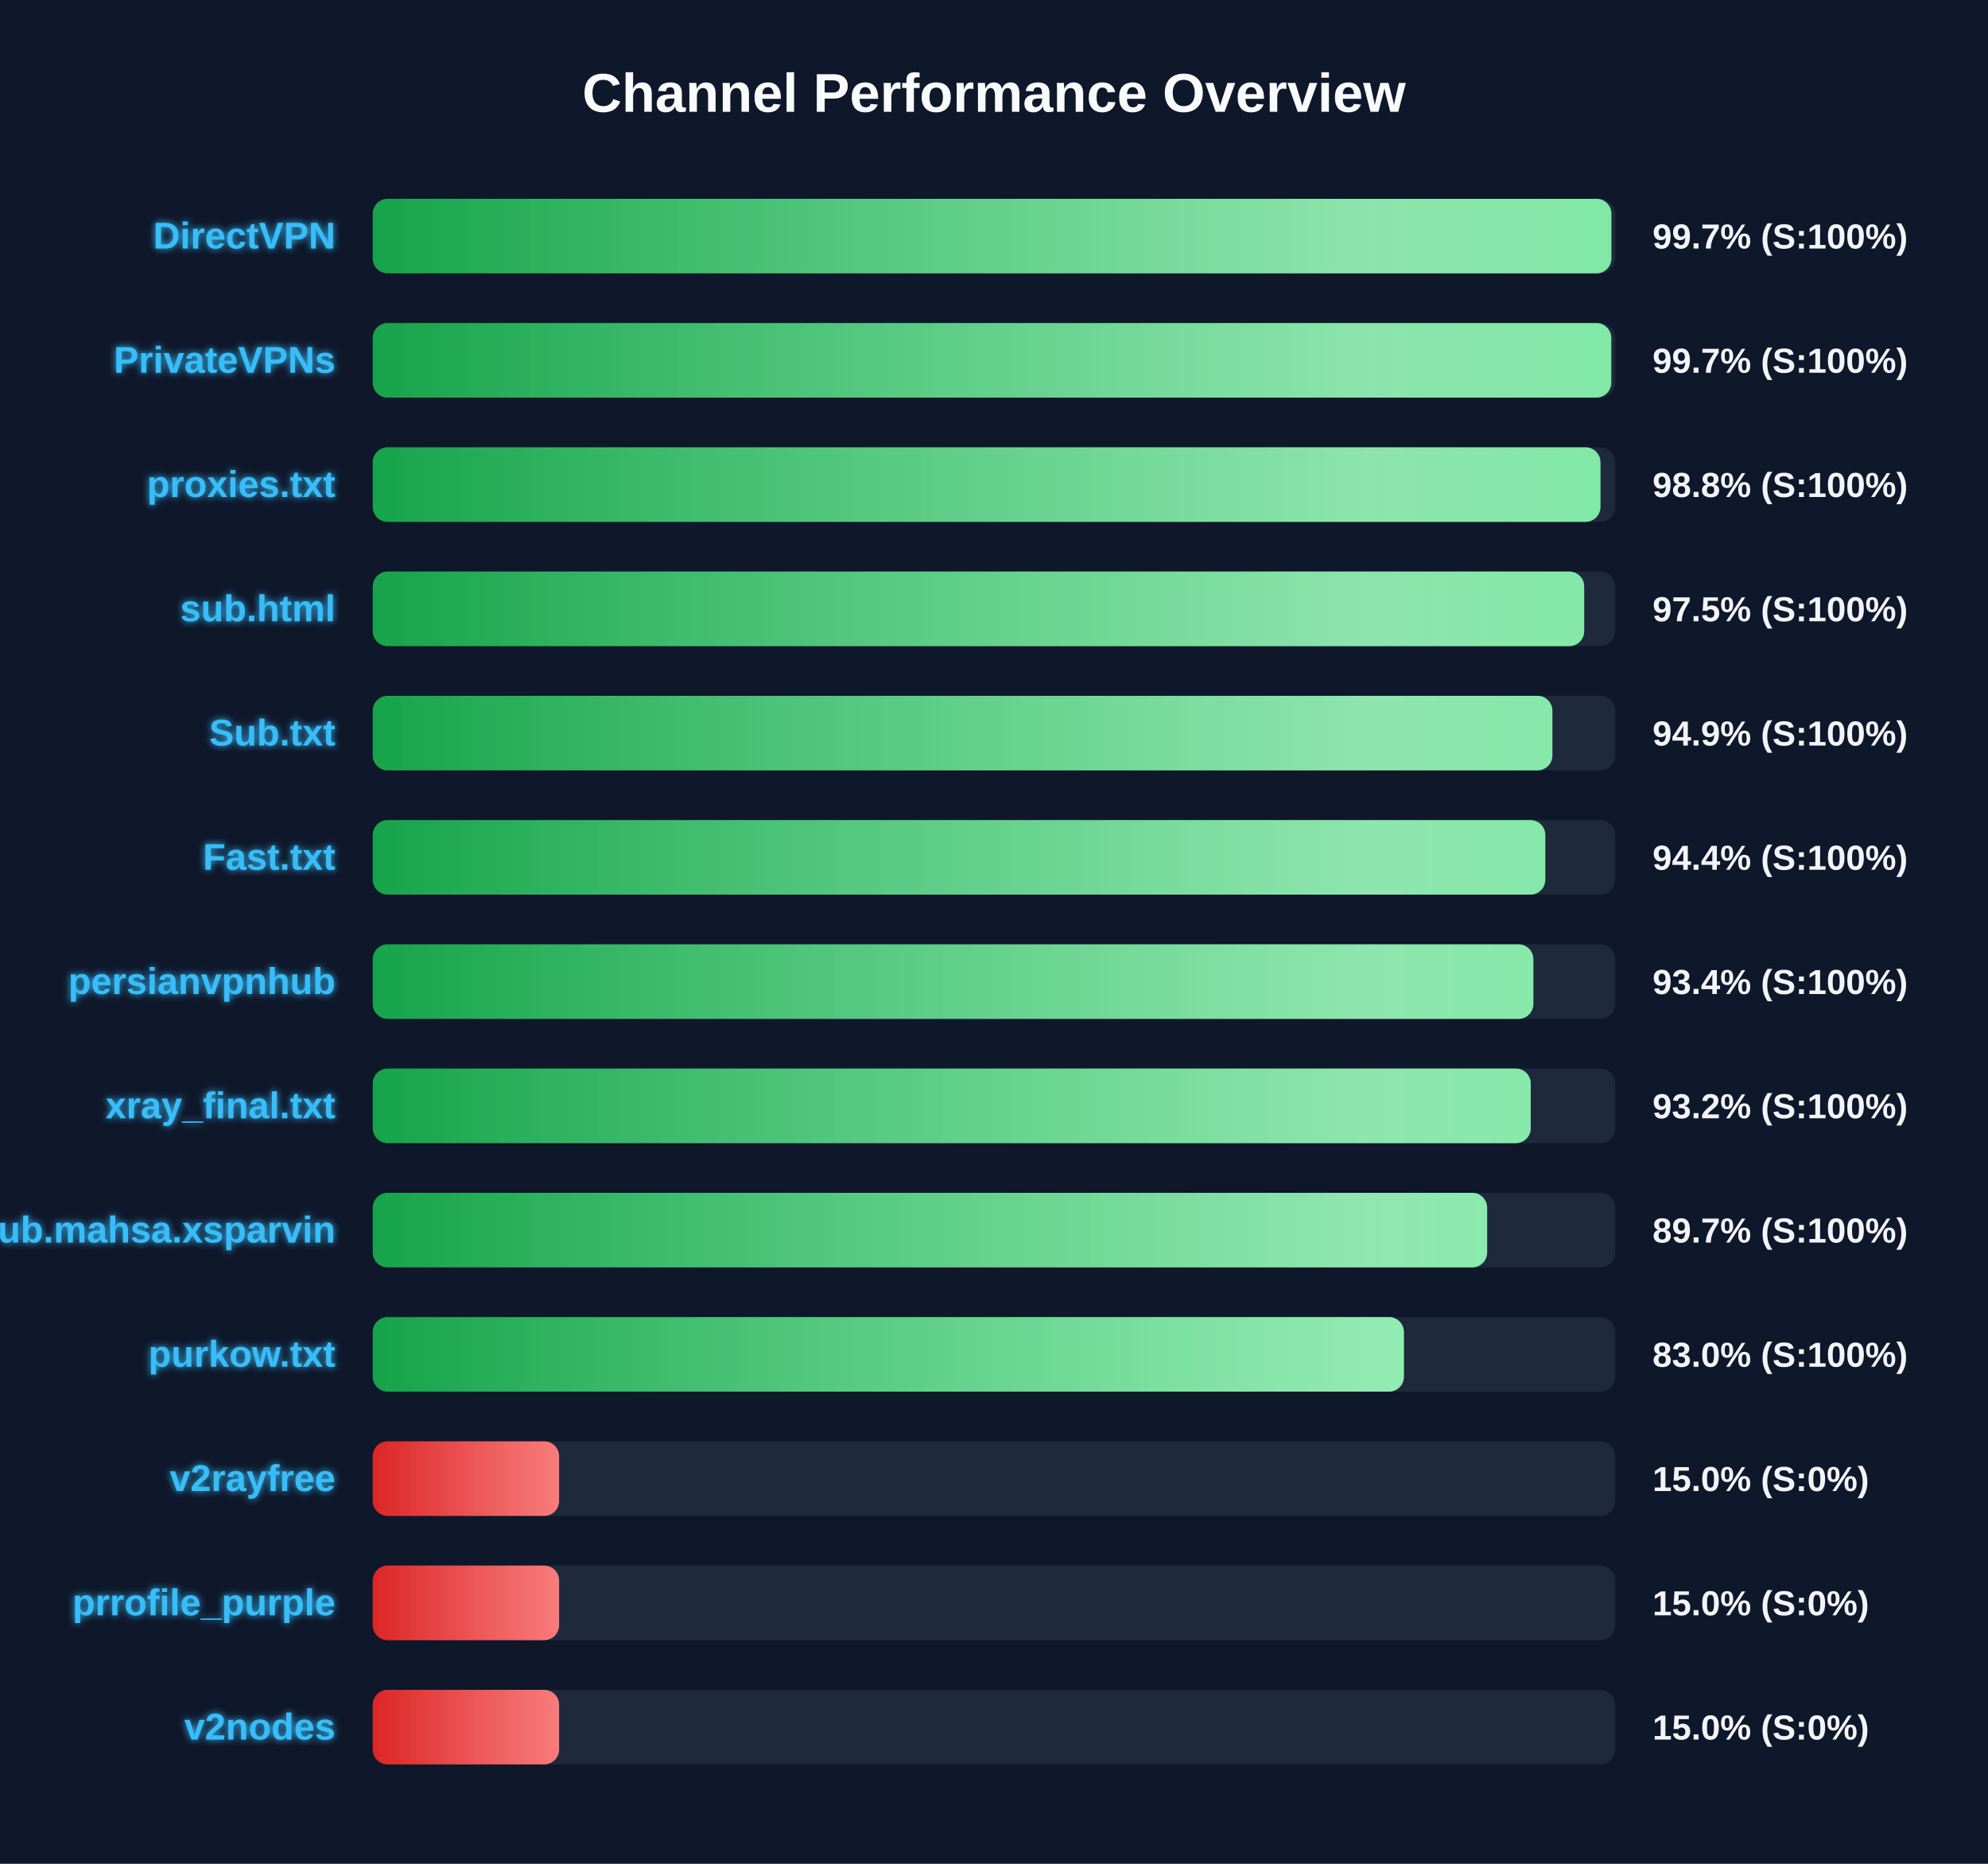
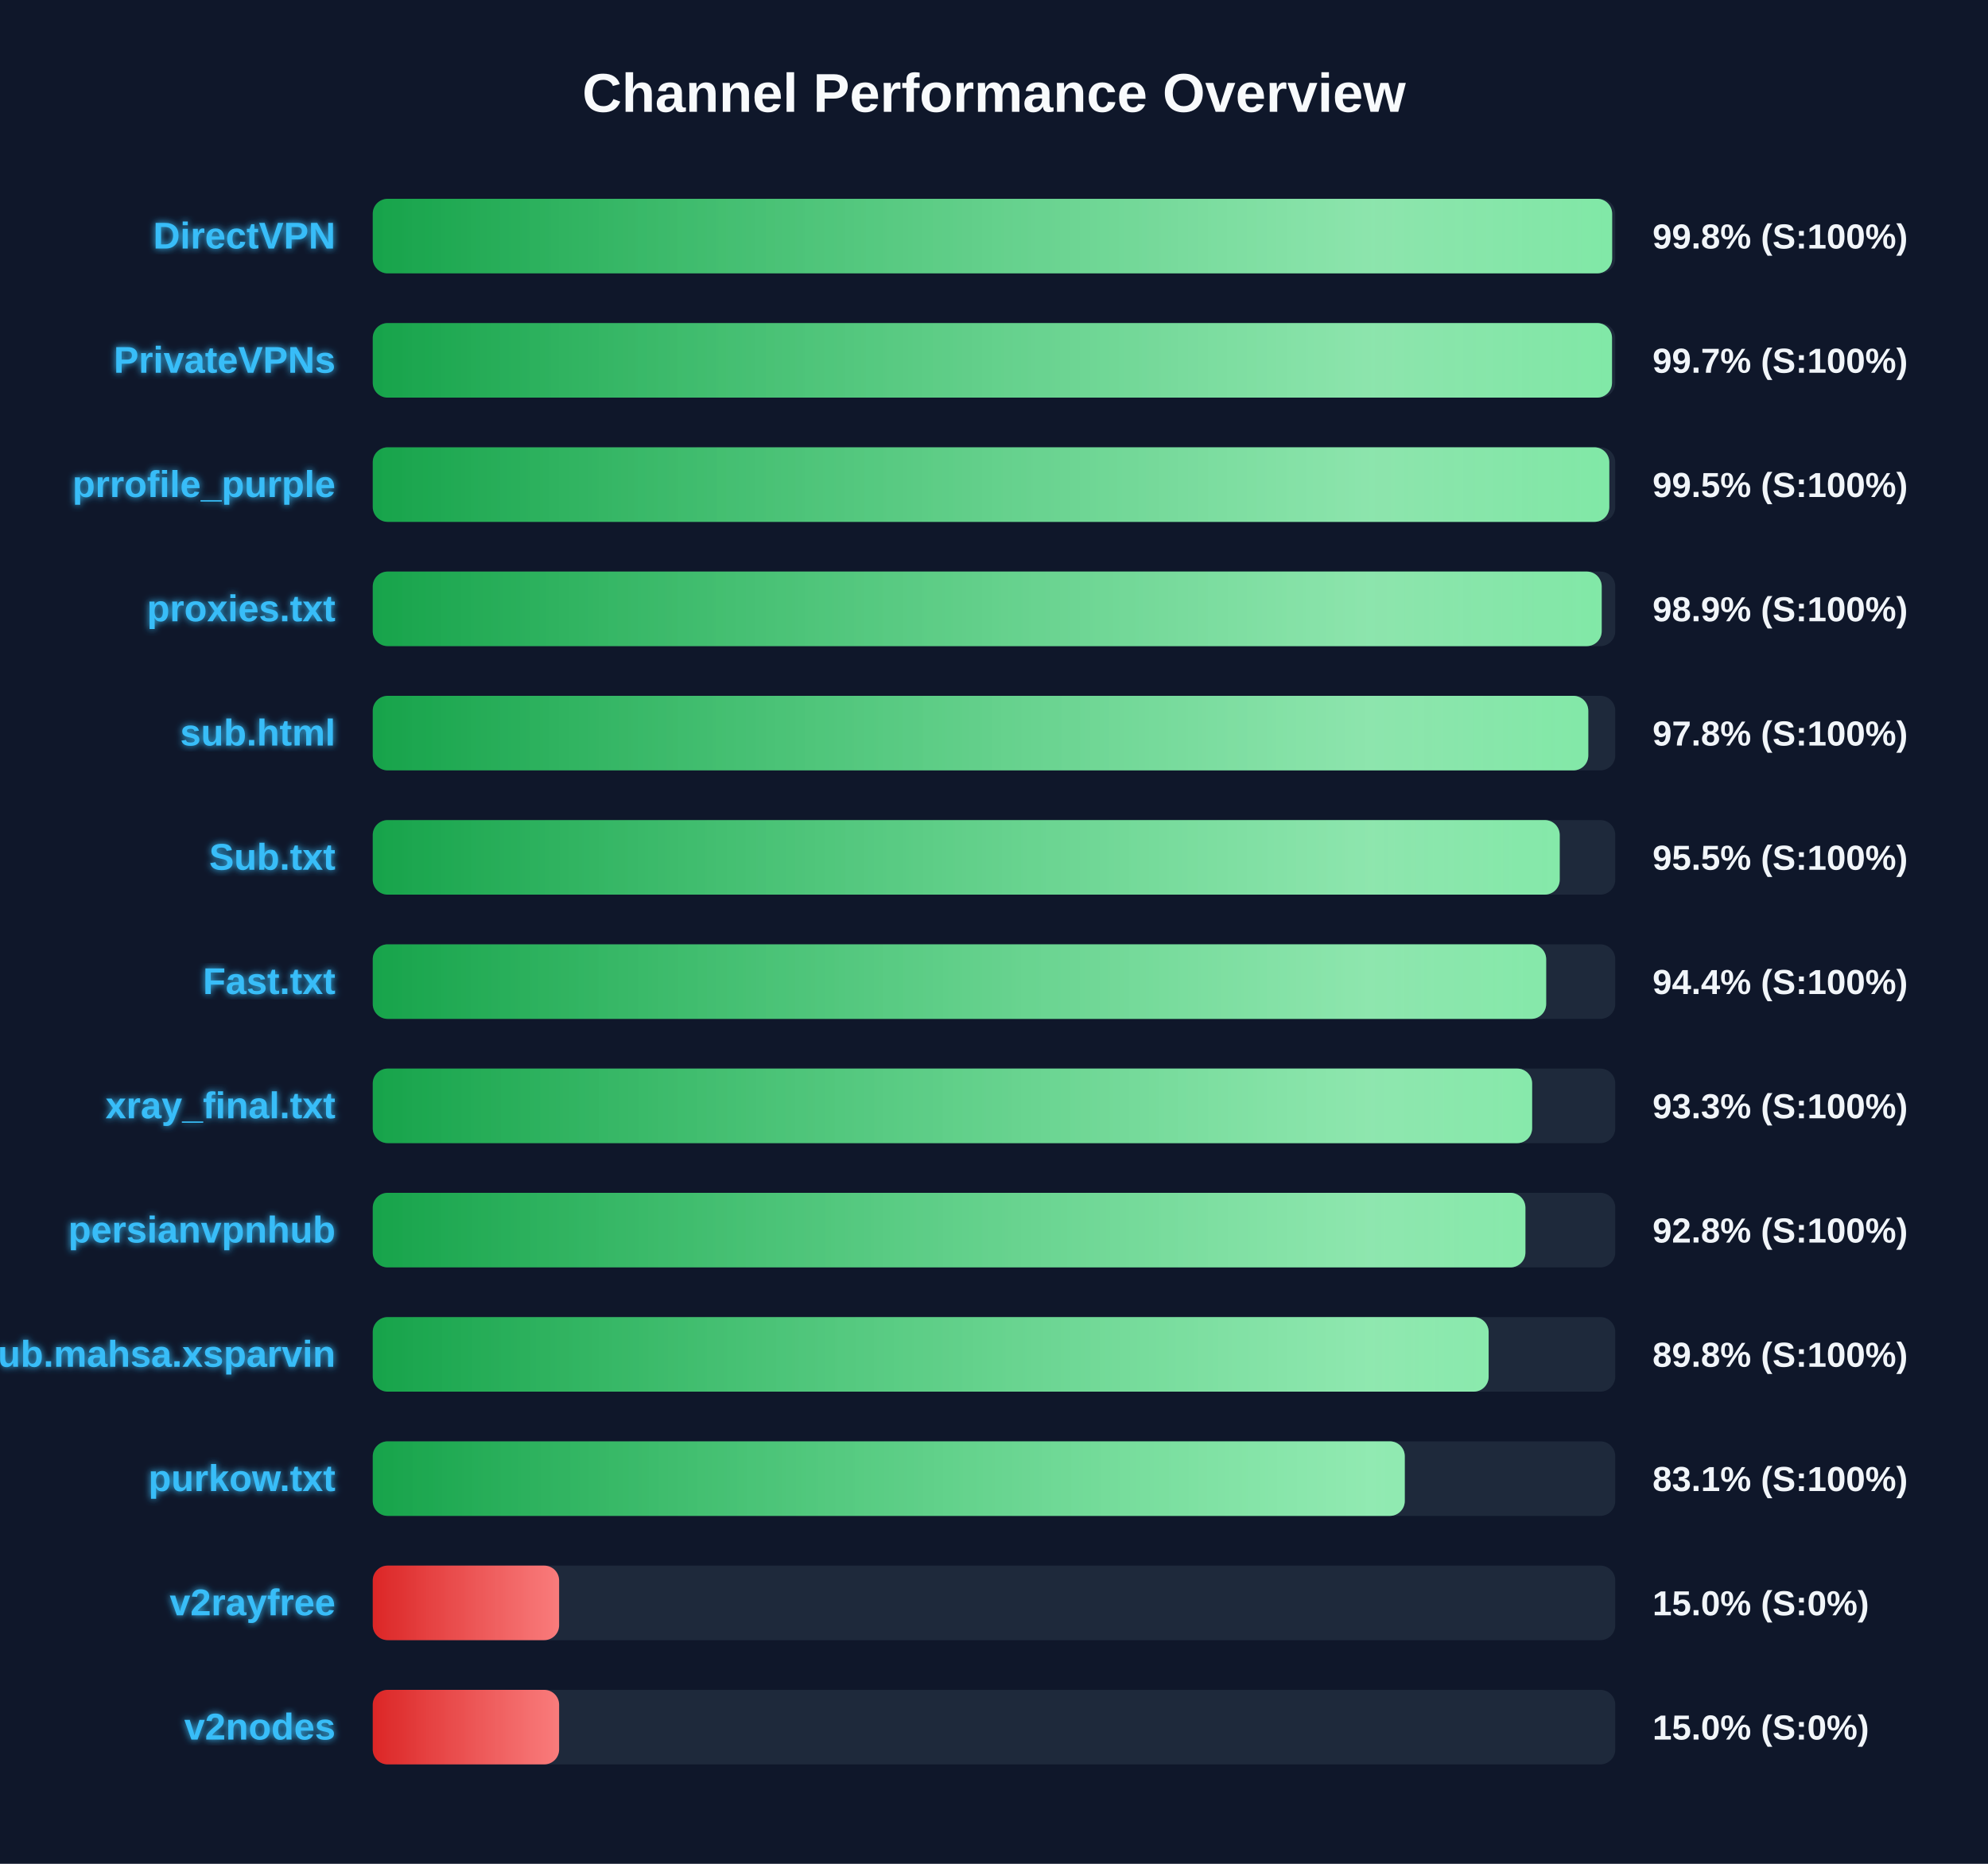
<svg xmlns="http://www.w3.org/2000/svg" width="800" height="750" version="1.1">
  <defs>
    <linearGradient id="grad-green" x1="0%" y1="0%" x2="100%" y2="0%">
      <stop offset="0%" stop-color="#16a34a" />
      <stop offset="100%" stop-color="#4ade80" />
    </linearGradient>
    <linearGradient id="grad-yellow" x1="0%" y1="0%" x2="100%" y2="0%">
      <stop offset="0%" stop-color="#ca8a04" />
      <stop offset="100%" stop-color="#fde047" />
    </linearGradient>
    <linearGradient id="grad-red" x1="0%" y1="0%" x2="100%" y2="0%">
      <stop offset="0%" stop-color="#dc2626" />
      <stop offset="100%" stop-color="#f87171" />
    </linearGradient>
    <linearGradient id="shimmer" x1="0%" y1="0%" x2="100%" y2="0%">
      <stop offset="0%" stop-color="rgba(255,255,255,0)" />
      <stop offset="50%" stop-color="rgba(255,255,255,0.4)" />
      <stop offset="100%" stop-color="rgba(255,255,255,0)" />
    </linearGradient>
    <filter id="glow" x="-20%" y="-20%" width="140%" height="140%">
      <feGaussianBlur stdDeviation="1.5" result="blur" />
      <feComposite in="SourceGraphic" in2="blur" operator="over" />
    </filter>
  </defs>
  <style>
        .bg-rect { fill: #0f172a; }
        .title { font: bold 22px 'Segoe UI', Arial, sans-serif; fill: #f8fafc; }
        .row { font: bold 15px 'Segoe UI', Arial, sans-serif; fill: #38bdf8; filter: url(#glow); }
        .score { font: bold 14px 'Segoe UI', Arial, sans-serif; fill: #f1f5f9; }
        @keyframes shimmer-anim {
            0% { transform: translateX(-100%); }
            100% { transform: translateX(200%); }
        }
        .shimmer-rect {
            animation: shimmer-anim 2.5s infinite linear;
        }
    </style>
  <rect width="100%" height="100%" class="bg-rect" />
  <text x="400" y="45" text-anchor="middle" class="title">Channel Performance Overview</text>
  <rect x="150" y="80" width="500" height="30" fill="#1e293b" rx="6" />
  <clipPath id="clip-0">
-     <rect x="150" y="80" width="498.45" height="30" rx="6" />
+     <rect x="150" y="80" width="498.75" height="30" rx="6" />
  </clipPath>
-   <rect x="150" y="80" width="498.45" height="30" fill="url(#grad-green)" rx="6" />
+   <rect x="150" y="80" width="498.75" height="30" fill="url(#grad-green)" rx="6" />
  <g clip-path="url(#clip-0)">
    <rect x="150" y="80" width="100%" height="30" fill="url(#shimmer)" class="shimmer-rect" />
  </g>
  <text x="135" y="100" text-anchor="end" class="row">DirectVPN</text>
-   <text x="665" y="100" text-anchor="start" class="score">99.7% (S:100%)</text>
+   <text x="665" y="100" text-anchor="start" class="score">99.8% (S:100%)</text>
  <rect x="150" y="130" width="500" height="30" fill="#1e293b" rx="6" />
  <clipPath id="clip-1">
-     <rect x="150" y="130" width="498.4" height="30" rx="6" />
+     <rect x="150" y="130" width="498.7" height="30" rx="6" />
  </clipPath>
-   <rect x="150" y="130" width="498.4" height="30" fill="url(#grad-green)" rx="6" />
+   <rect x="150" y="130" width="498.7" height="30" fill="url(#grad-green)" rx="6" />
  <g clip-path="url(#clip-1)">
    <rect x="150" y="130" width="100%" height="30" fill="url(#shimmer)" class="shimmer-rect" />
  </g>
  <text x="135" y="150" text-anchor="end" class="row">PrivateVPNs</text>
  <text x="665" y="150" text-anchor="start" class="score">99.7% (S:100%)</text>
  <rect x="150" y="180" width="500" height="30" fill="#1e293b" rx="6" />
  <clipPath id="clip-2">
-     <rect x="150" y="180" width="494.05" height="30" rx="6" />
+     <rect x="150" y="180" width="497.6" height="30" rx="6" />
  </clipPath>
-   <rect x="150" y="180" width="494.05" height="30" fill="url(#grad-green)" rx="6" />
+   <rect x="150" y="180" width="497.6" height="30" fill="url(#grad-green)" rx="6" />
  <g clip-path="url(#clip-2)">
    <rect x="150" y="180" width="100%" height="30" fill="url(#shimmer)" class="shimmer-rect" />
  </g>
-   <text x="135" y="200" text-anchor="end" class="row">proxies.txt</text>
-   <text x="665" y="200" text-anchor="start" class="score">98.8% (S:100%)</text>
+   <text x="135" y="200" text-anchor="end" class="row">prrofile_purple</text>
+   <text x="665" y="200" text-anchor="start" class="score">99.5% (S:100%)</text>
  <rect x="150" y="230" width="500" height="30" fill="#1e293b" rx="6" />
  <clipPath id="clip-3">
-     <rect x="150" y="230" width="487.5" height="30" rx="6" />
+     <rect x="150" y="230" width="494.55" height="30" rx="6" />
  </clipPath>
-   <rect x="150" y="230" width="487.5" height="30" fill="url(#grad-green)" rx="6" />
+   <rect x="150" y="230" width="494.55" height="30" fill="url(#grad-green)" rx="6" />
  <g clip-path="url(#clip-3)">
    <rect x="150" y="230" width="100%" height="30" fill="url(#shimmer)" class="shimmer-rect" />
  </g>
-   <text x="135" y="250" text-anchor="end" class="row">sub.html</text>
-   <text x="665" y="250" text-anchor="start" class="score">97.5% (S:100%)</text>
+   <text x="135" y="250" text-anchor="end" class="row">proxies.txt</text>
+   <text x="665" y="250" text-anchor="start" class="score">98.9% (S:100%)</text>
  <rect x="150" y="280" width="500" height="30" fill="#1e293b" rx="6" />
  <clipPath id="clip-4">
-     <rect x="150" y="280" width="474.7" height="30" rx="6" />
+     <rect x="150" y="280" width="489.15" height="30" rx="6" />
  </clipPath>
-   <rect x="150" y="280" width="474.7" height="30" fill="url(#grad-green)" rx="6" />
+   <rect x="150" y="280" width="489.15" height="30" fill="url(#grad-green)" rx="6" />
  <g clip-path="url(#clip-4)">
    <rect x="150" y="280" width="100%" height="30" fill="url(#shimmer)" class="shimmer-rect" />
  </g>
-   <text x="135" y="300" text-anchor="end" class="row">Sub.txt</text>
-   <text x="665" y="300" text-anchor="start" class="score">94.9% (S:100%)</text>
+   <text x="135" y="300" text-anchor="end" class="row">sub.html</text>
+   <text x="665" y="300" text-anchor="start" class="score">97.8% (S:100%)</text>
  <rect x="150" y="330" width="500" height="30" fill="#1e293b" rx="6" />
  <clipPath id="clip-5">
-     <rect x="150" y="330" width="471.85" height="30" rx="6" />
+     <rect x="150" y="330" width="477.65" height="30" rx="6" />
  </clipPath>
-   <rect x="150" y="330" width="471.85" height="30" fill="url(#grad-green)" rx="6" />
+   <rect x="150" y="330" width="477.65" height="30" fill="url(#grad-green)" rx="6" />
  <g clip-path="url(#clip-5)">
    <rect x="150" y="330" width="100%" height="30" fill="url(#shimmer)" class="shimmer-rect" />
  </g>
-   <text x="135" y="350" text-anchor="end" class="row">Fast.txt</text>
-   <text x="665" y="350" text-anchor="start" class="score">94.4% (S:100%)</text>
+   <text x="135" y="350" text-anchor="end" class="row">Sub.txt</text>
+   <text x="665" y="350" text-anchor="start" class="score">95.5% (S:100%)</text>
  <rect x="150" y="380" width="500" height="30" fill="#1e293b" rx="6" />
  <clipPath id="clip-6">
-     <rect x="150" y="380" width="467.05" height="30" rx="6" />
+     <rect x="150" y="380" width="472.2" height="30" rx="6" />
  </clipPath>
-   <rect x="150" y="380" width="467.05" height="30" fill="url(#grad-green)" rx="6" />
+   <rect x="150" y="380" width="472.2" height="30" fill="url(#grad-green)" rx="6" />
  <g clip-path="url(#clip-6)">
    <rect x="150" y="380" width="100%" height="30" fill="url(#shimmer)" class="shimmer-rect" />
  </g>
-   <text x="135" y="400" text-anchor="end" class="row">persianvpnhub</text>
-   <text x="665" y="400" text-anchor="start" class="score">93.4% (S:100%)</text>
+   <text x="135" y="400" text-anchor="end" class="row">Fast.txt</text>
+   <text x="665" y="400" text-anchor="start" class="score">94.4% (S:100%)</text>
  <rect x="150" y="430" width="500" height="30" fill="#1e293b" rx="6" />
  <clipPath id="clip-7">
-     <rect x="150" y="430" width="466.0" height="30" rx="6" />
+     <rect x="150" y="430" width="466.55" height="30" rx="6" />
  </clipPath>
-   <rect x="150" y="430" width="466.0" height="30" fill="url(#grad-green)" rx="6" />
+   <rect x="150" y="430" width="466.55" height="30" fill="url(#grad-green)" rx="6" />
  <g clip-path="url(#clip-7)">
    <rect x="150" y="430" width="100%" height="30" fill="url(#shimmer)" class="shimmer-rect" />
  </g>
  <text x="135" y="450" text-anchor="end" class="row">xray_final.txt</text>
-   <text x="665" y="450" text-anchor="start" class="score">93.2% (S:100%)</text>
+   <text x="665" y="450" text-anchor="start" class="score">93.3% (S:100%)</text>
  <rect x="150" y="480" width="500" height="30" fill="#1e293b" rx="6" />
  <clipPath id="clip-8">
-     <rect x="150" y="480" width="448.45" height="30" rx="6" />
+     <rect x="150" y="480" width="463.85" height="30" rx="6" />
  </clipPath>
-   <rect x="150" y="480" width="448.45" height="30" fill="url(#grad-green)" rx="6" />
+   <rect x="150" y="480" width="463.85" height="30" fill="url(#grad-green)" rx="6" />
  <g clip-path="url(#clip-8)">
    <rect x="150" y="480" width="100%" height="30" fill="url(#shimmer)" class="shimmer-rect" />
  </g>
-   <text x="135" y="500" text-anchor="end" class="row">Sub.mahsa.xsparvin</text>
-   <text x="665" y="500" text-anchor="start" class="score">89.7% (S:100%)</text>
+   <text x="135" y="500" text-anchor="end" class="row">persianvpnhub</text>
+   <text x="665" y="500" text-anchor="start" class="score">92.8% (S:100%)</text>
  <rect x="150" y="530" width="500" height="30" fill="#1e293b" rx="6" />
  <clipPath id="clip-9">
-     <rect x="150" y="530" width="414.95" height="30" rx="6" />
+     <rect x="150" y="530" width="449.05" height="30" rx="6" />
  </clipPath>
-   <rect x="150" y="530" width="414.95" height="30" fill="url(#grad-green)" rx="6" />
+   <rect x="150" y="530" width="449.05" height="30" fill="url(#grad-green)" rx="6" />
  <g clip-path="url(#clip-9)">
    <rect x="150" y="530" width="100%" height="30" fill="url(#shimmer)" class="shimmer-rect" />
  </g>
-   <text x="135" y="550" text-anchor="end" class="row">purkow.txt</text>
-   <text x="665" y="550" text-anchor="start" class="score">83.0% (S:100%)</text>
+   <text x="135" y="550" text-anchor="end" class="row">Sub.mahsa.xsparvin</text>
+   <text x="665" y="550" text-anchor="start" class="score">89.8% (S:100%)</text>
  <rect x="150" y="580" width="500" height="30" fill="#1e293b" rx="6" />
  <clipPath id="clip-10">
-     <rect x="150" y="580" width="75.0" height="30" rx="6" />
+     <rect x="150" y="580" width="415.3" height="30" rx="6" />
  </clipPath>
-   <rect x="150" y="580" width="75.0" height="30" fill="url(#grad-red)" rx="6" />
+   <rect x="150" y="580" width="415.3" height="30" fill="url(#grad-green)" rx="6" />
  <g clip-path="url(#clip-10)">
    <rect x="150" y="580" width="100%" height="30" fill="url(#shimmer)" class="shimmer-rect" />
  </g>
-   <text x="135" y="600" text-anchor="end" class="row">v2rayfree</text>
-   <text x="665" y="600" text-anchor="start" class="score">15.0% (S:0%)</text>
+   <text x="135" y="600" text-anchor="end" class="row">purkow.txt</text>
+   <text x="665" y="600" text-anchor="start" class="score">83.1% (S:100%)</text>
  <rect x="150" y="630" width="500" height="30" fill="#1e293b" rx="6" />
  <clipPath id="clip-11">
    <rect x="150" y="630" width="75.0" height="30" rx="6" />
  </clipPath>
  <rect x="150" y="630" width="75.0" height="30" fill="url(#grad-red)" rx="6" />
  <g clip-path="url(#clip-11)">
    <rect x="150" y="630" width="100%" height="30" fill="url(#shimmer)" class="shimmer-rect" />
  </g>
-   <text x="135" y="650" text-anchor="end" class="row">prrofile_purple</text>
+   <text x="135" y="650" text-anchor="end" class="row">v2rayfree</text>
  <text x="665" y="650" text-anchor="start" class="score">15.0% (S:0%)</text>
  <rect x="150" y="680" width="500" height="30" fill="#1e293b" rx="6" />
  <clipPath id="clip-12">
    <rect x="150" y="680" width="75.0" height="30" rx="6" />
  </clipPath>
  <rect x="150" y="680" width="75.0" height="30" fill="url(#grad-red)" rx="6" />
  <g clip-path="url(#clip-12)">
    <rect x="150" y="680" width="100%" height="30" fill="url(#shimmer)" class="shimmer-rect" />
  </g>
  <text x="135" y="700" text-anchor="end" class="row">v2nodes</text>
  <text x="665" y="700" text-anchor="start" class="score">15.0% (S:0%)</text>
</svg>
